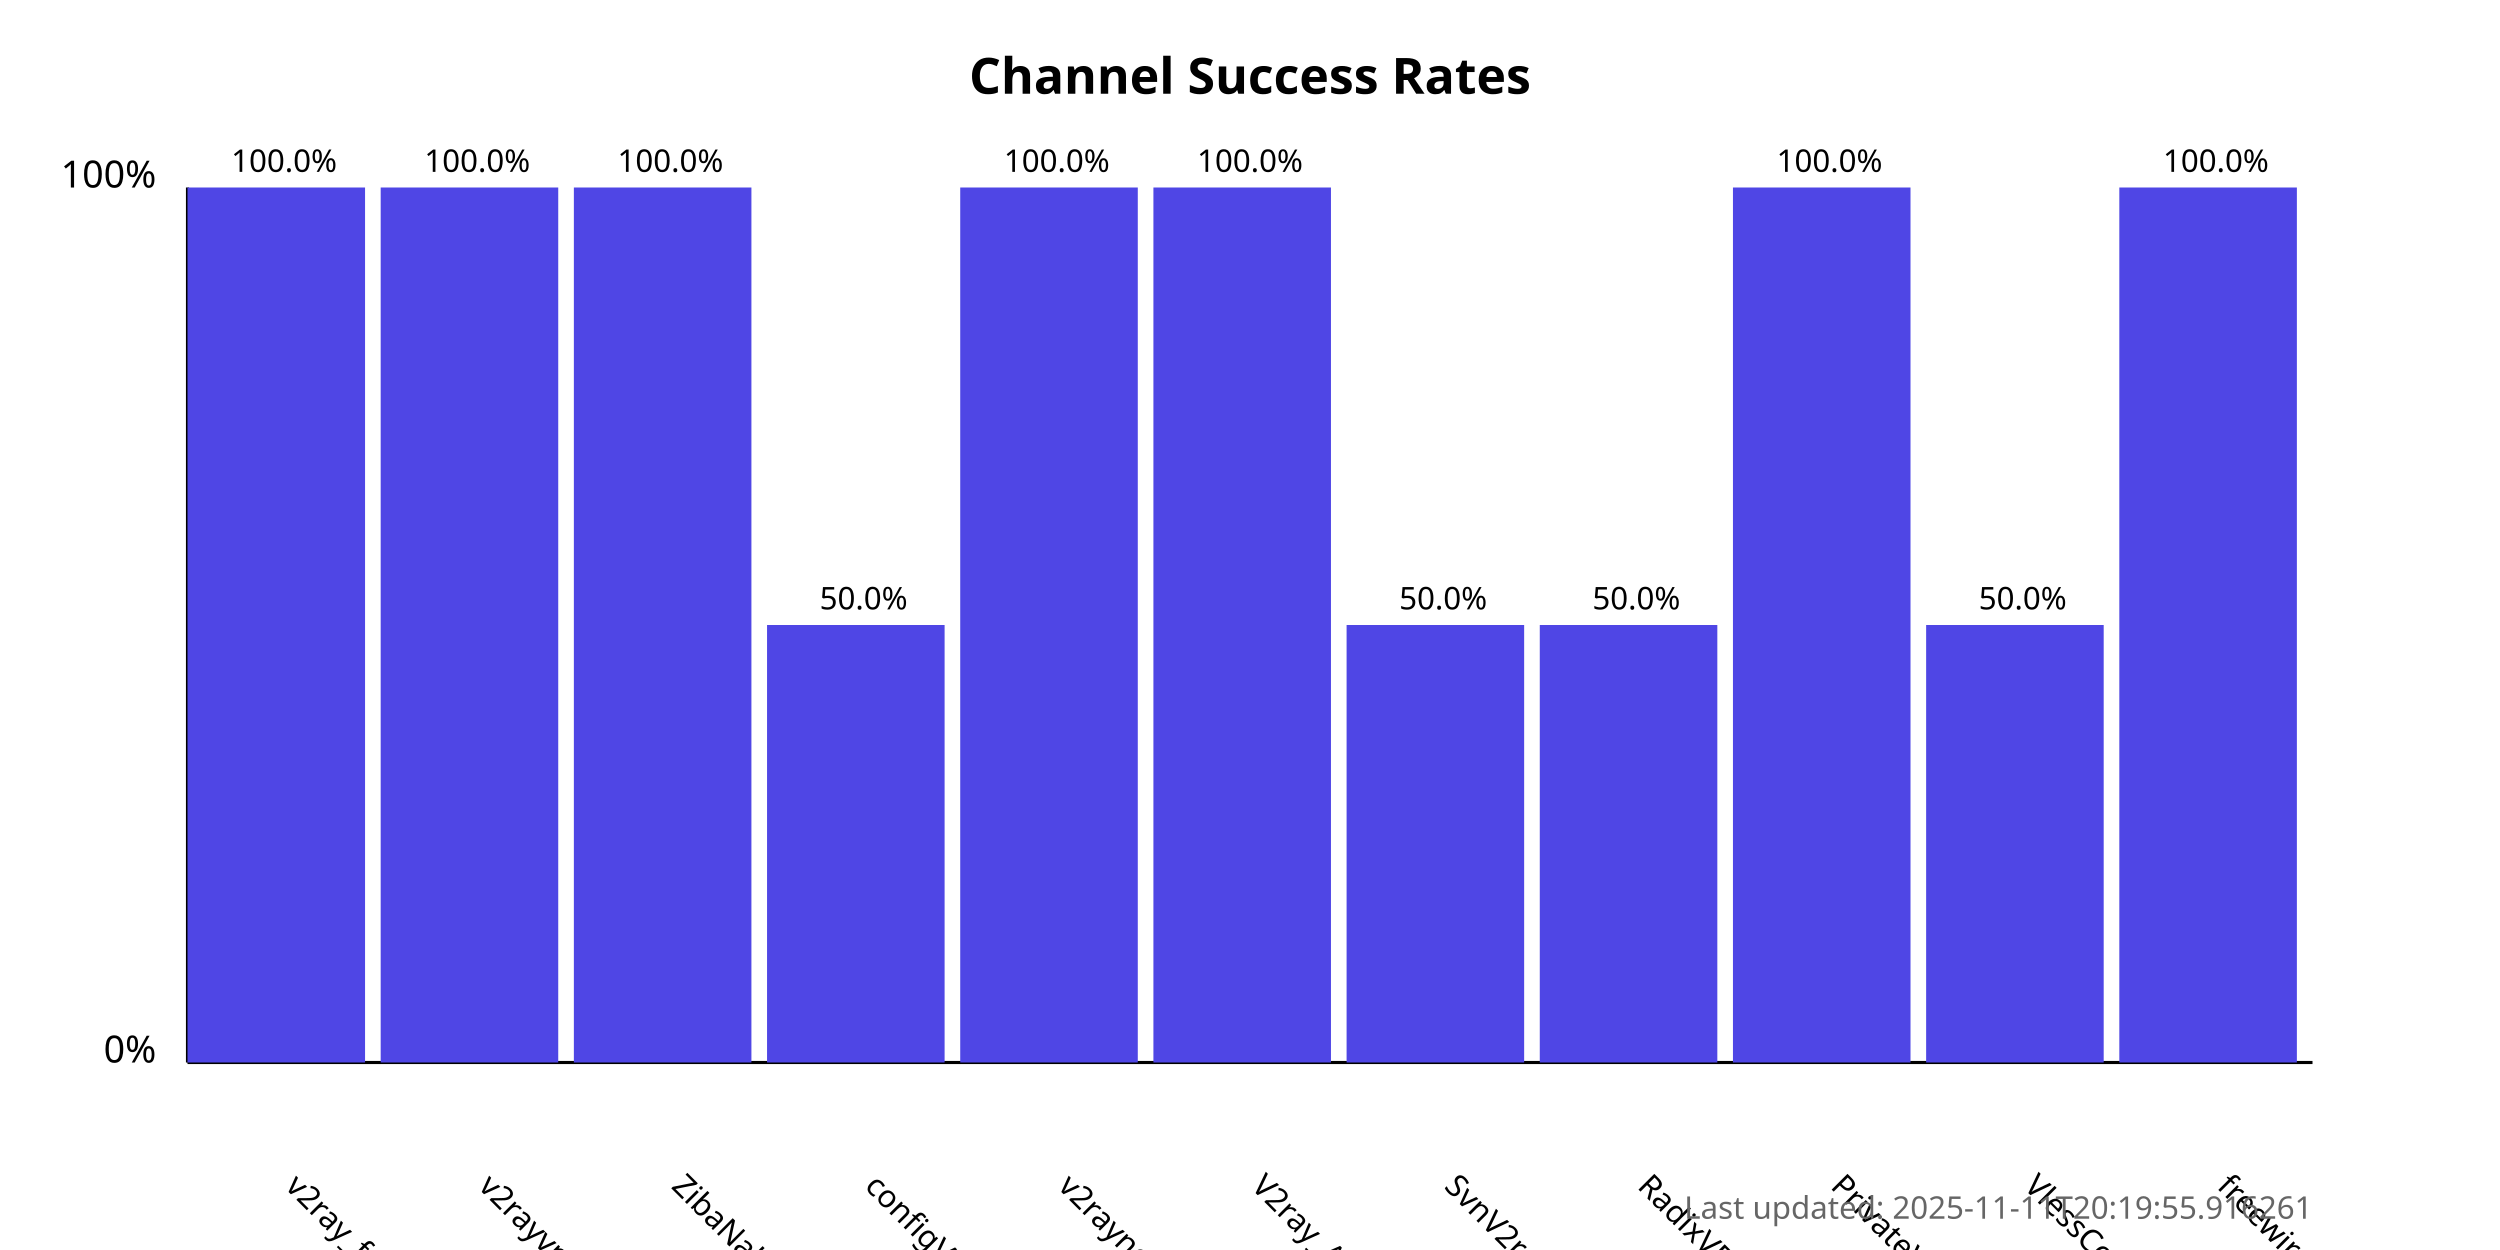
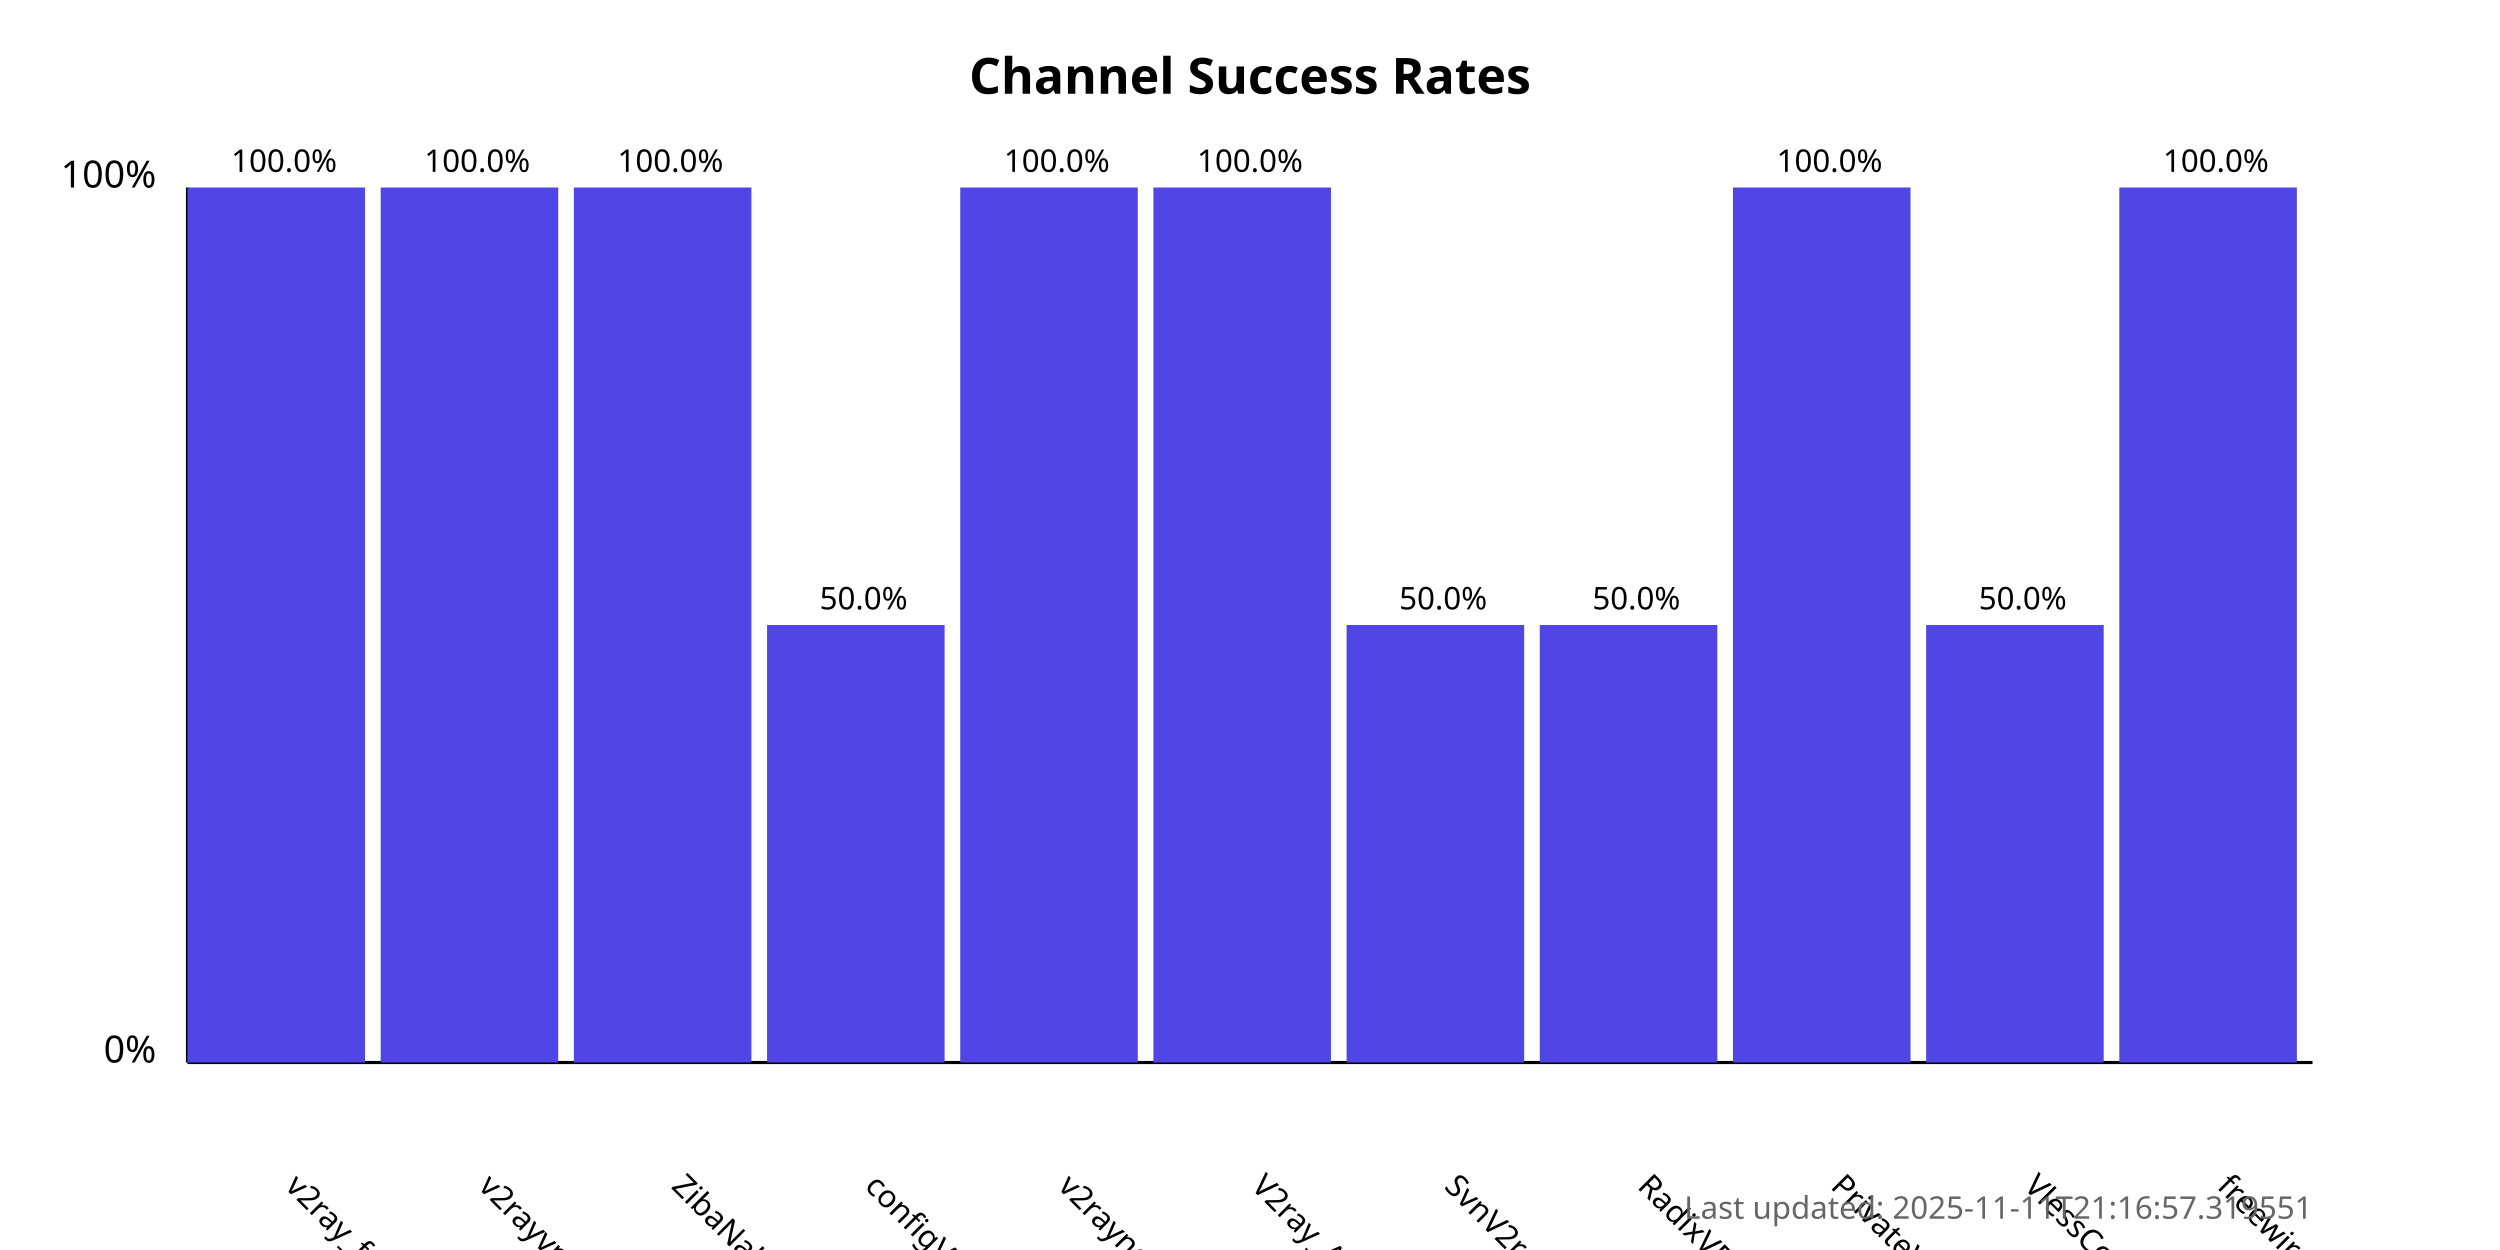
<svg xmlns="http://www.w3.org/2000/svg" width="800" height="400">
  <style>
            .chart-title { font: bold 16px sans-serif; }
            .axis-label { font: 12px sans-serif; }
            .tick-label { font: 10px sans-serif; }
            .bar { fill: #4f46e5; }
            .bar:hover { fill: #6366f1; }
            .timestamp { font: 10px sans-serif; fill: #666; }
        </style>
  <text x="400.0" y="30" text-anchor="middle" class="chart-title">
            Channel Success Rates
        </text>
  <line x1="60" y1="340" x2="60" y2="60" stroke="black" stroke-width="1" />
  <line x1="60" y1="340" x2="740" y2="340" stroke="black" stroke-width="1" />
  <text x="50" y="340" text-anchor="end" class="axis-label">0%</text>
  <text x="50" y="60" text-anchor="end" class="axis-label">100%</text>
  <g>
    <rect x="60" y="60.0" width="56.818" height="280.0" class="bar" />
    <text x="90.909" y="380" transform="rotate(45, 90.90909, 380)" text-anchor="start" class="tick-label">
                v2ray_free_conf
            </text>
    <text x="90.909" y="55.0" text-anchor="middle" class="tick-label">
                100.0%
            </text>
  </g>
  <g>
    <rect x="121.818" y="60.0" width="56.818" height="280.0" class="bar" />
    <text x="152.727" y="380" transform="rotate(45, 152.7273, 380)" text-anchor="start" class="tick-label">
                v2rayvpno
            </text>
    <text x="152.727" y="55.0" text-anchor="middle" class="tick-label">
                100.0%
            </text>
  </g>
  <g>
    <rect x="183.636" y="60.0" width="56.818" height="280.0" class="bar" />
    <text x="214.545" y="380" transform="rotate(45, 214.5455, 380)" text-anchor="start" class="tick-label">
                ZibaNabz
            </text>
    <text x="214.545" y="55.0" text-anchor="middle" class="tick-label">
                100.0%
            </text>
  </g>
  <g>
    <rect x="245.455" y="200.0" width="56.818" height="140.0" class="bar" />
    <text x="276.364" y="380" transform="rotate(45, 276.3636, 380)" text-anchor="start" class="tick-label">
                configV2rayForFree
            </text>
    <text x="276.364" y="195.0" text-anchor="middle" class="tick-label">
                50.0%
            </text>
  </g>
  <g>
    <rect x="307.273" y="60.0" width="56.818" height="280.0" class="bar" />
    <text x="338.182" y="380" transform="rotate(45, 338.1818, 380)" text-anchor="start" class="tick-label">
                v2rayngvpn
            </text>
    <text x="338.182" y="55.0" text-anchor="middle" class="tick-label">
                100.0%
            </text>
  </g>
  <g>
    <rect x="369.091" y="60.0" width="56.818" height="280.0" class="bar" />
    <text x="400.0" y="380" transform="rotate(45, 400.0, 380)" text-anchor="start" class="tick-label">
                V2ray_Alpha
            </text>
    <text x="400.0" y="55.0" text-anchor="middle" class="tick-label">
                100.0%
            </text>
  </g>
  <g>
    <rect x="430.909" y="200.0" width="56.818" height="140.0" class="bar" />
    <text x="461.818" y="380" transform="rotate(45, 461.8182, 380)" text-anchor="start" class="tick-label">
                SvnV2ray
            </text>
    <text x="461.818" y="195.0" text-anchor="middle" class="tick-label">
                50.0%
            </text>
  </g>
  <g>
    <rect x="492.727" y="200.0" width="56.818" height="140.0" class="bar" />
    <text x="523.636" y="380" transform="rotate(45, 523.6364, 380)" text-anchor="start" class="tick-label">
                RadixVPN
            </text>
    <text x="523.636" y="195.0" text-anchor="middle" class="tick-label">
                50.0%
            </text>
  </g>
  <g>
    <rect x="554.545" y="60.0" width="56.818" height="280.0" class="bar" />
    <text x="585.455" y="380" transform="rotate(45, 585.4545, 380)" text-anchor="start" class="tick-label">
                PrivateVPNs
            </text>
    <text x="585.455" y="55.0" text-anchor="middle" class="tick-label">
                100.0%
            </text>
  </g>
  <g>
    <rect x="616.364" y="200.0" width="56.818" height="140.0" class="bar" />
    <text x="647.273" y="380" transform="rotate(45, 647.2727, 380)" text-anchor="start" class="tick-label">
                VlessConfig
            </text>
    <text x="647.273" y="195.0" text-anchor="middle" class="tick-label">
                50.0%
            </text>
  </g>
  <g>
    <rect x="678.182" y="60.0" width="56.818" height="280.0" class="bar" />
    <text x="709.091" y="380" transform="rotate(45, 709.0909, 380)" text-anchor="start" class="tick-label">
                freewireguard
            </text>
    <text x="709.091" y="55.0" text-anchor="middle" class="tick-label">
                100.0%
            </text>
  </g>
  <text x="740" y="390" text-anchor="end" class="timestamp">
-             Last updated: 2025-11-11T20:19:55.916261
+             Last updated: 2025-11-11T21:16:57.319551
        </text>
</svg>
